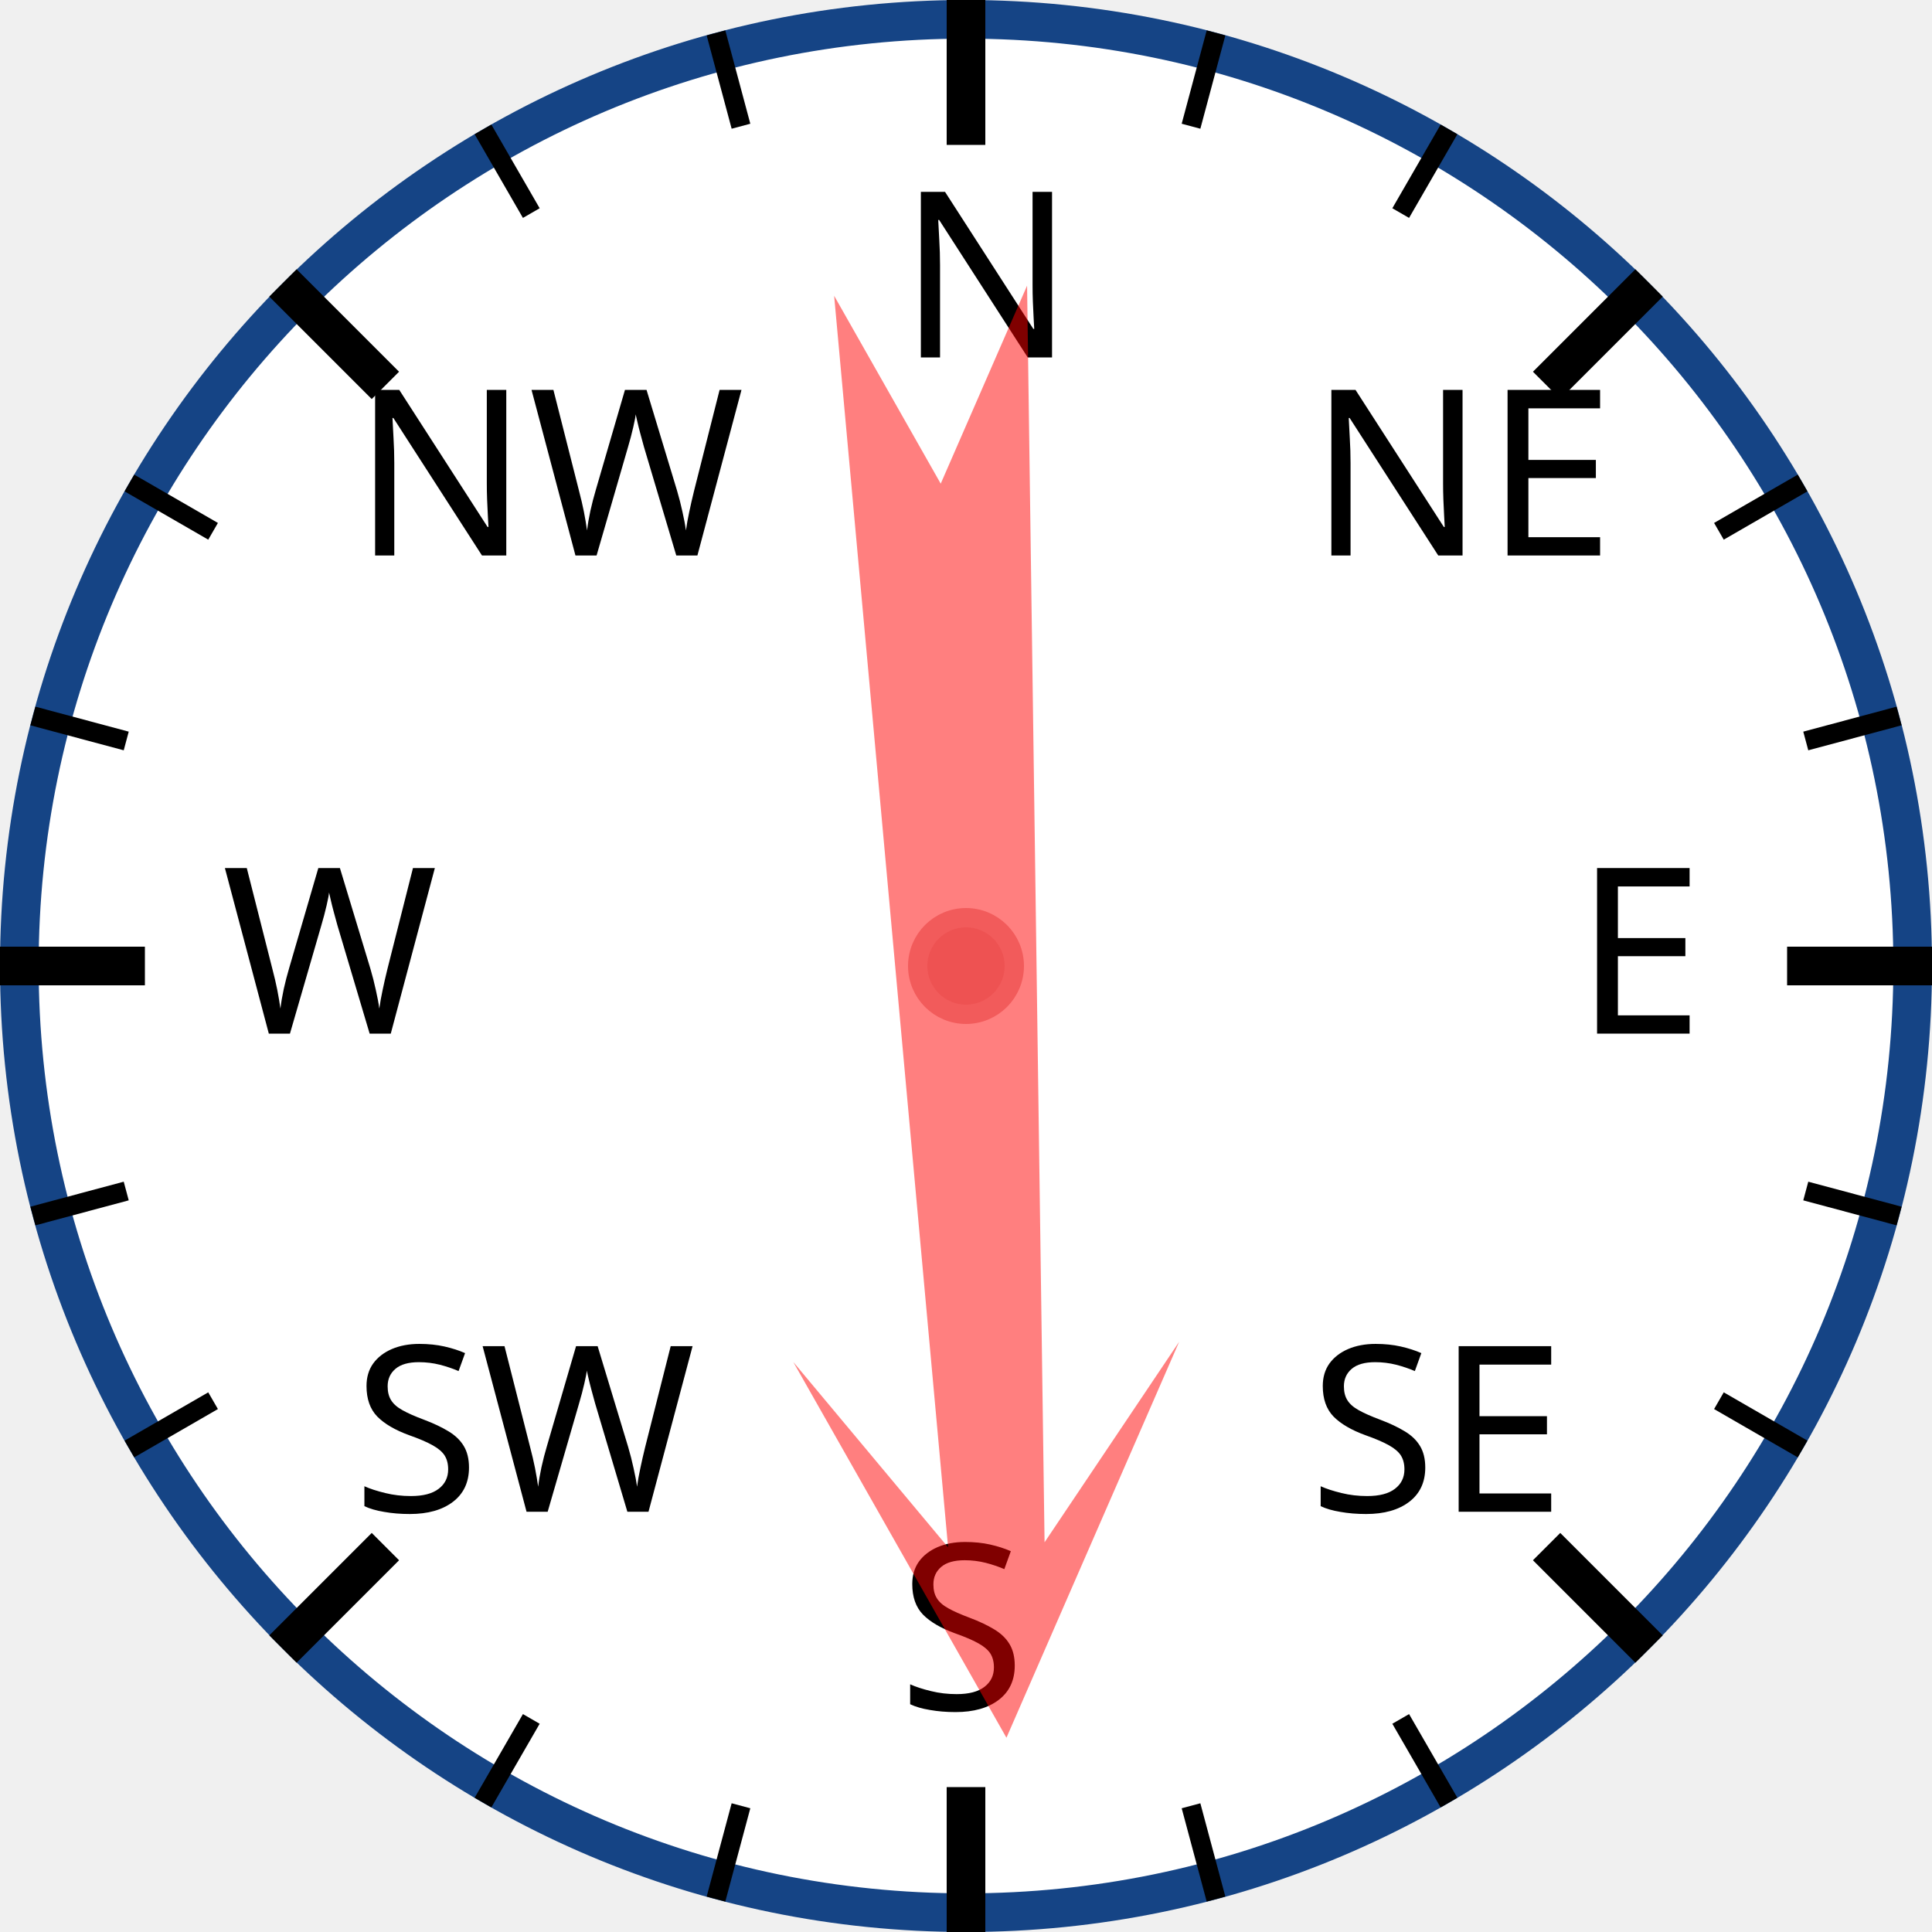
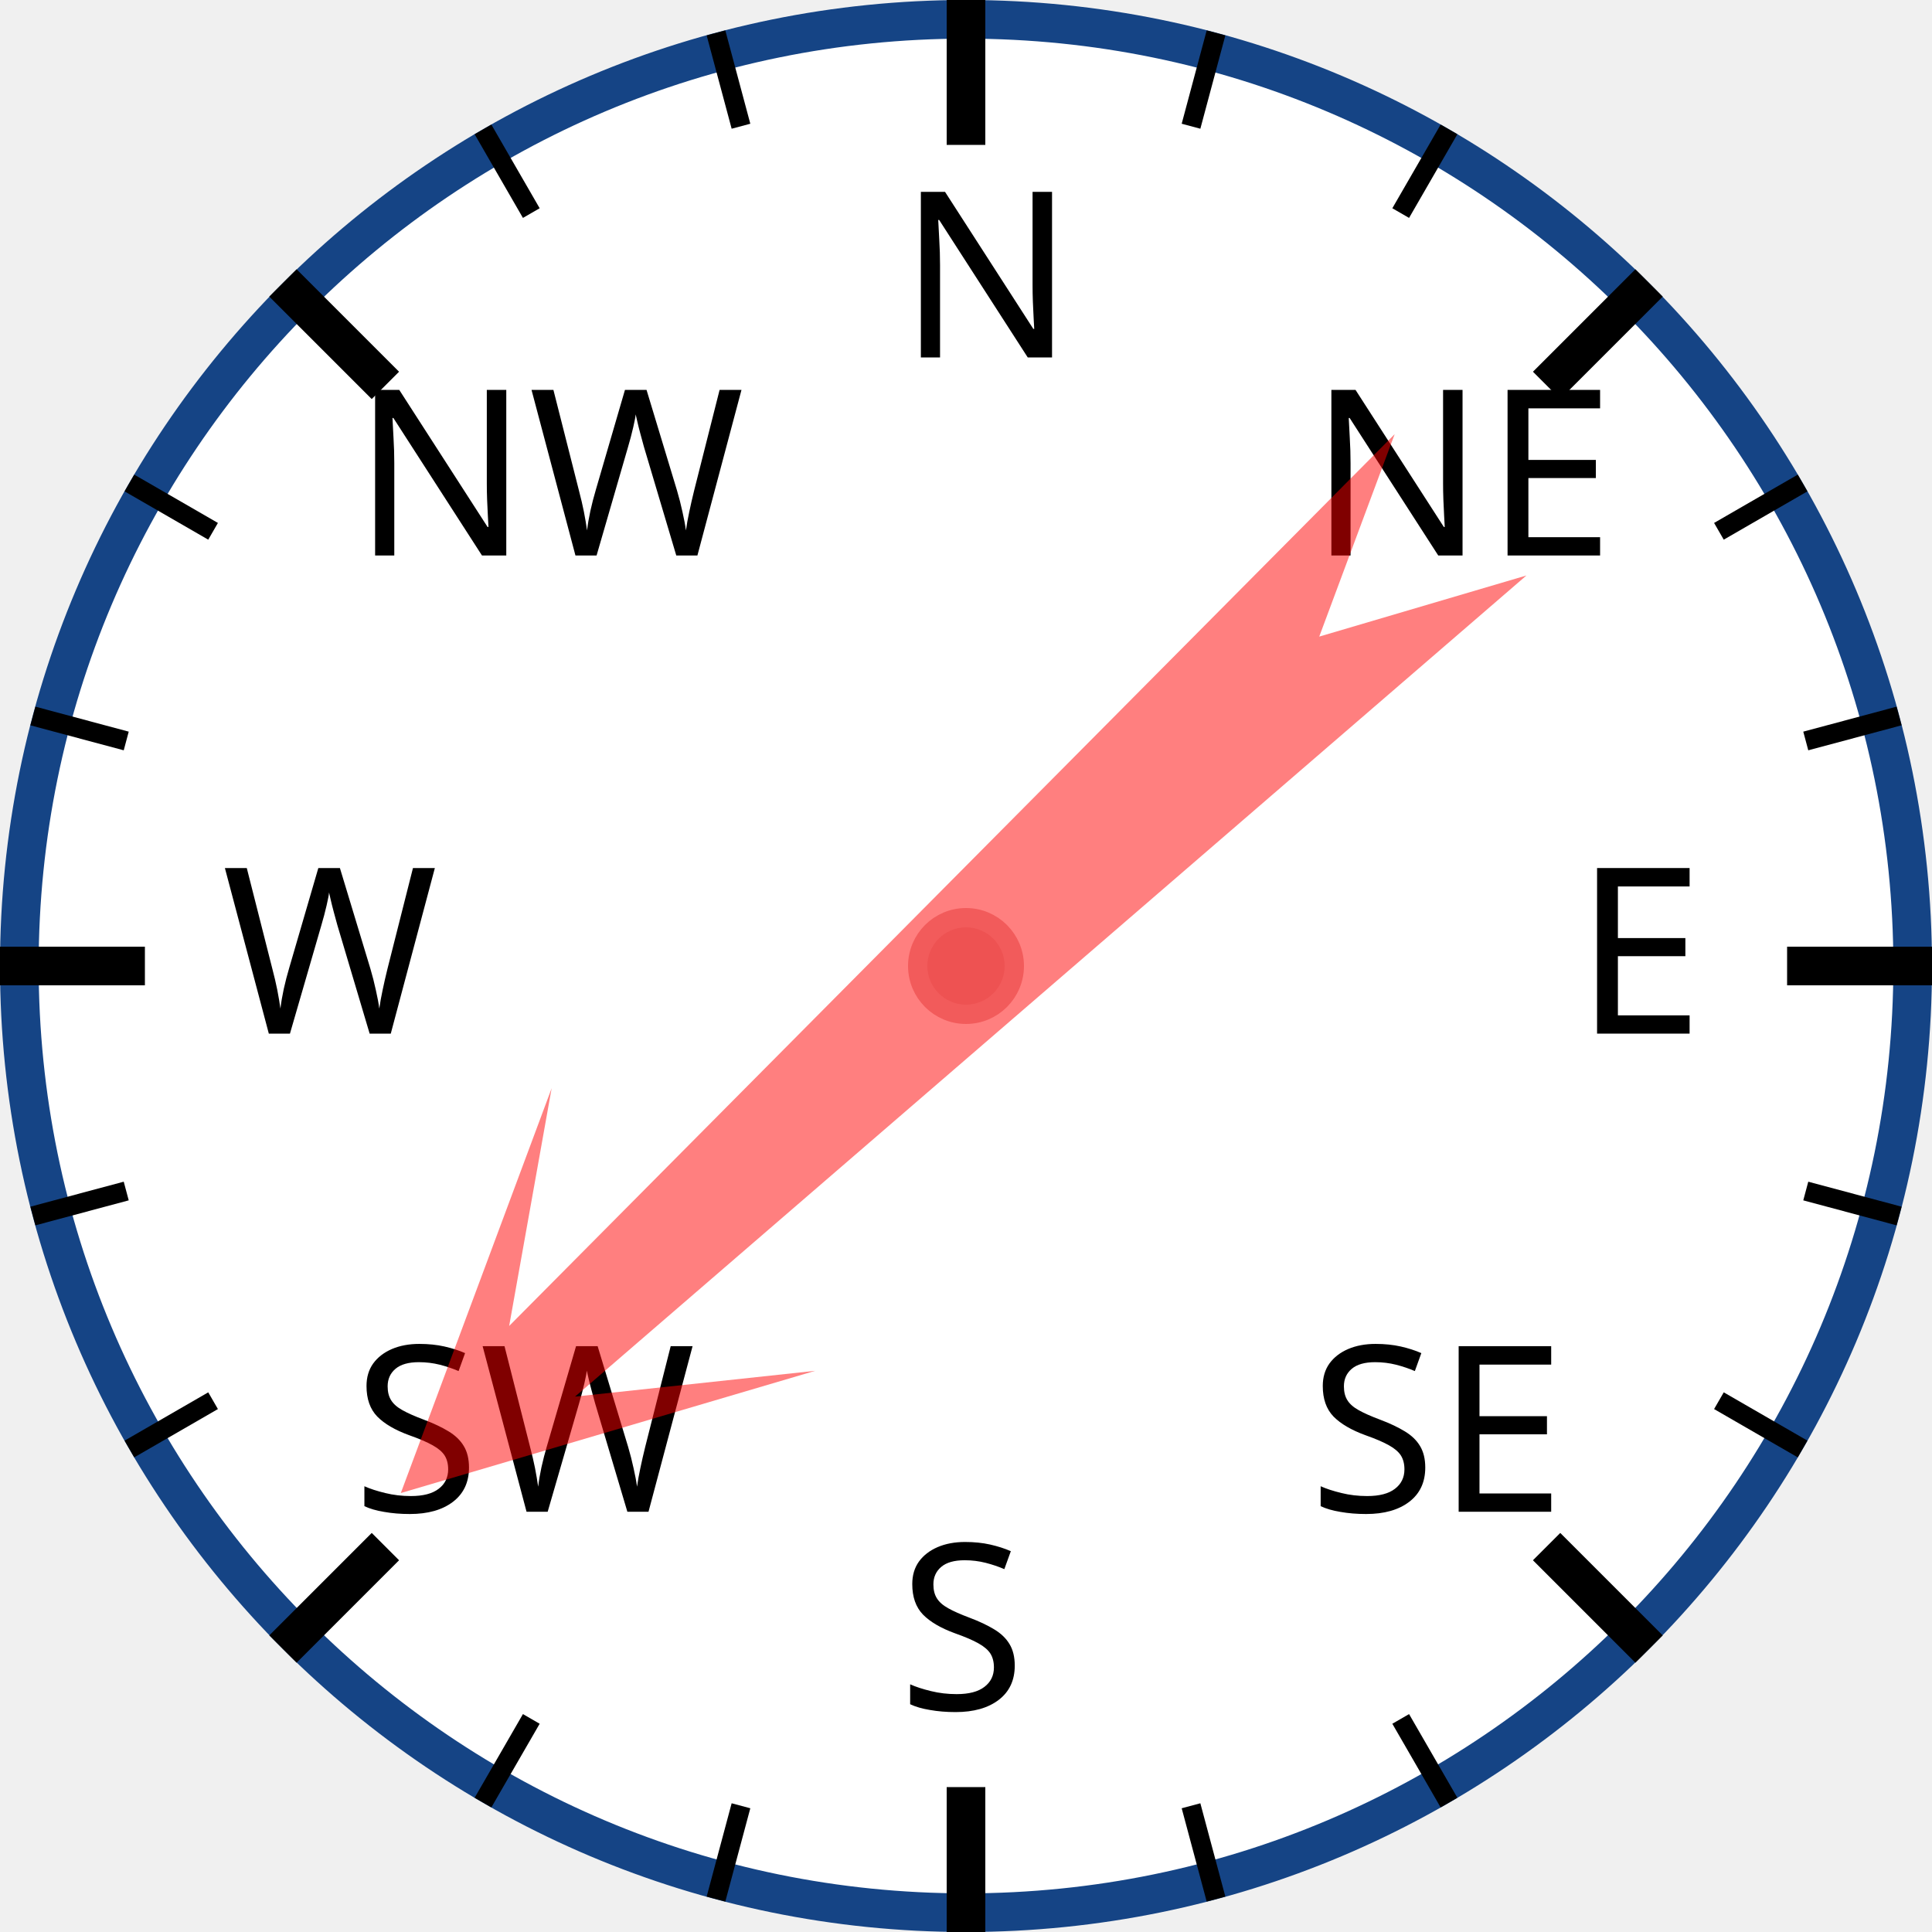
<svg xmlns="http://www.w3.org/2000/svg" width="120px" height="120px" viewBox="0 0 200 200">
  <circle cx="100" cy="100" r="98" style="fill: white; stroke: #154485; stroke-width: 4;" />
  <text x="93.0" y="37.0" style="font-family: sans-serif; font-size: 18pt;">N</text>
  <line x1="100.0" y1="0.0" x2="100.0" y2="15.0" style="stroke: black; stroke-width: 4;" />
  <line x1="74.118" y1="3.407" x2="76.706" y2="13.067" style="stroke: black; stroke-width: 2;" />
  <line x1="50" y1="13.397" x2="55" y2="22.058" style="stroke: black; stroke-width: 2;" />
  <text x="36.503" y="57.503" style="font-family: sans-serif; font-size: 18pt;">NW</text>
  <line x1="29.289" y1="29.289" x2="39.896" y2="39.896" style="stroke: black; stroke-width: 4;" />
  <line x1="13.397" y1="50" x2="22.058" y2="55" style="stroke: black; stroke-width: 2;" />
  <line x1="3.407" y1="74.118" x2="13.067" y2="76.706" style="stroke: black; stroke-width: 2;" />
  <text x="23.0" y="107.0" style="font-family: sans-serif; font-size: 18pt;">W</text>
  <line x1="0.0" y1="100.0" x2="15.0" y2="100.0" style="stroke: black; stroke-width: 4;" />
  <line x1="3.407" y1="125.882" x2="13.067" y2="123.294" style="stroke: black; stroke-width: 2;" />
  <line x1="13.397" y1="150" x2="22.058" y2="145" style="stroke: black; stroke-width: 2;" />
  <text x="36.503" y="156.497" style="font-family: sans-serif; font-size: 18pt;">SW</text>
  <line x1="29.289" y1="170.711" x2="39.896" y2="160.104" style="stroke: black; stroke-width: 4;" />
  <line x1="50" y1="186.603" x2="55" y2="177.942" style="stroke: black; stroke-width: 2;" />
  <line x1="74.118" y1="196.593" x2="76.706" y2="186.933" style="stroke: black; stroke-width: 2;" />
  <text x="93" y="177.0" style="font-family: sans-serif; font-size: 18pt;">S</text>
  <line x1="100" y1="200.0" x2="100" y2="185.0" style="stroke: black; stroke-width: 4;" />
  <line x1="125.882" y1="196.593" x2="123.294" y2="186.933" style="stroke: black; stroke-width: 2;" />
  <line x1="150.0" y1="186.603" x2="145.0" y2="177.942" style="stroke: black; stroke-width: 2;" />
  <text x="135.497" y="156.497" style="font-family: sans-serif; font-size: 18pt;">SE</text>
  <line x1="170.711" y1="170.711" x2="160.104" y2="160.104" style="stroke: black; stroke-width: 4;" />
  <line x1="186.603" y1="150" x2="177.942" y2="145" style="stroke: black; stroke-width: 2;" />
  <line x1="196.593" y1="125.882" x2="186.933" y2="123.294" style="stroke: black; stroke-width: 2;" />
  <text x="163.0" y="107" style="font-family: sans-serif; font-size: 18pt;">E</text>
  <line x1="200.0" y1="100" x2="185.0" y2="100" style="stroke: black; stroke-width: 4;" />
  <line x1="196.593" y1="74.118" x2="186.933" y2="76.706" style="stroke: black; stroke-width: 2;" />
  <line x1="186.603" y1="50" x2="177.942" y2="55" style="stroke: black; stroke-width: 2;" />
  <text x="135.497" y="57.503" style="font-family: sans-serif; font-size: 18pt;">NE</text>
  <line x1="170.711" y1="29.289" x2="160.104" y2="39.896" style="stroke: black; stroke-width: 4;" />
  <line x1="150" y1="13.397" x2="145" y2="22.058" style="stroke: black; stroke-width: 2;" />
  <line x1="125.882" y1="3.407" x2="123.294" y2="13.067" style="stroke: black; stroke-width: 2;" />
-   <polygon points="100 20 120 60 105 40 110 170 100 150 90 170 95 40 80 60" style="fill: red; fill-opacity: 0.5;" transform="rotate(177,100,100)" />
+   <polygon points="100 20 120 60 105 40 110 170 100 150 90 170 95 40 80 60" style="fill: red; fill-opacity: 0.5;" transform="rotate(227,100,100)" />
  <circle cx="100" cy="100" r="5" style="fill: #EE5252; stroke: #F25B5B; stroke-width: 2;" />
</svg>
